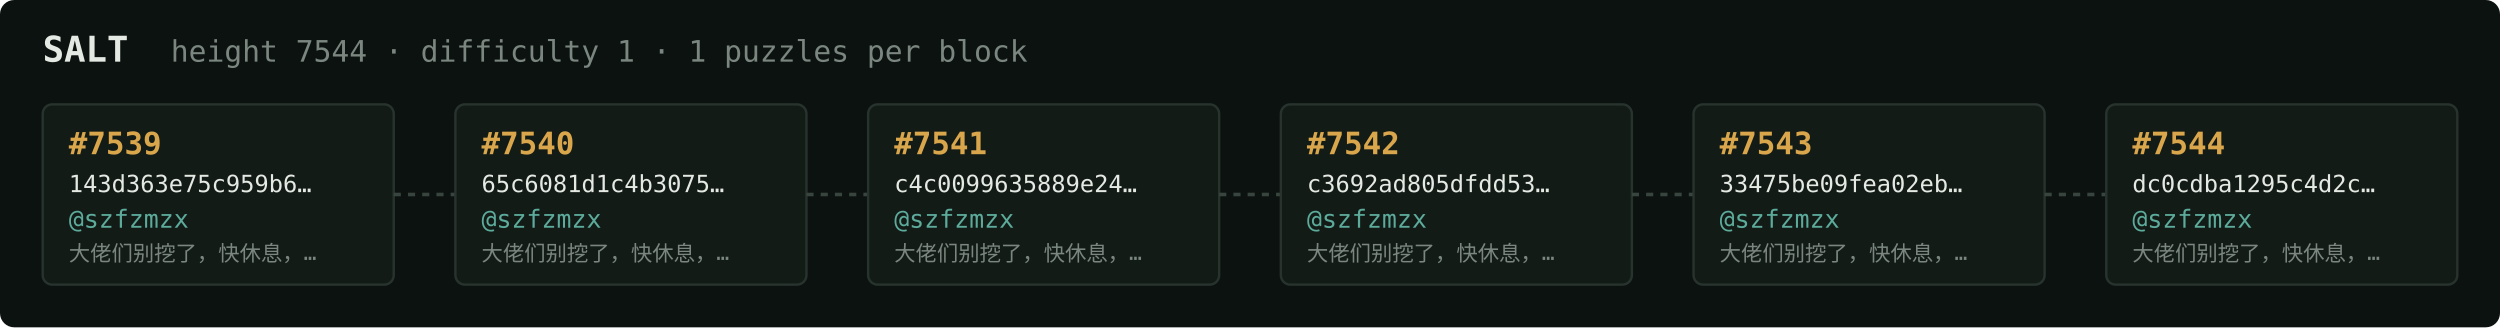
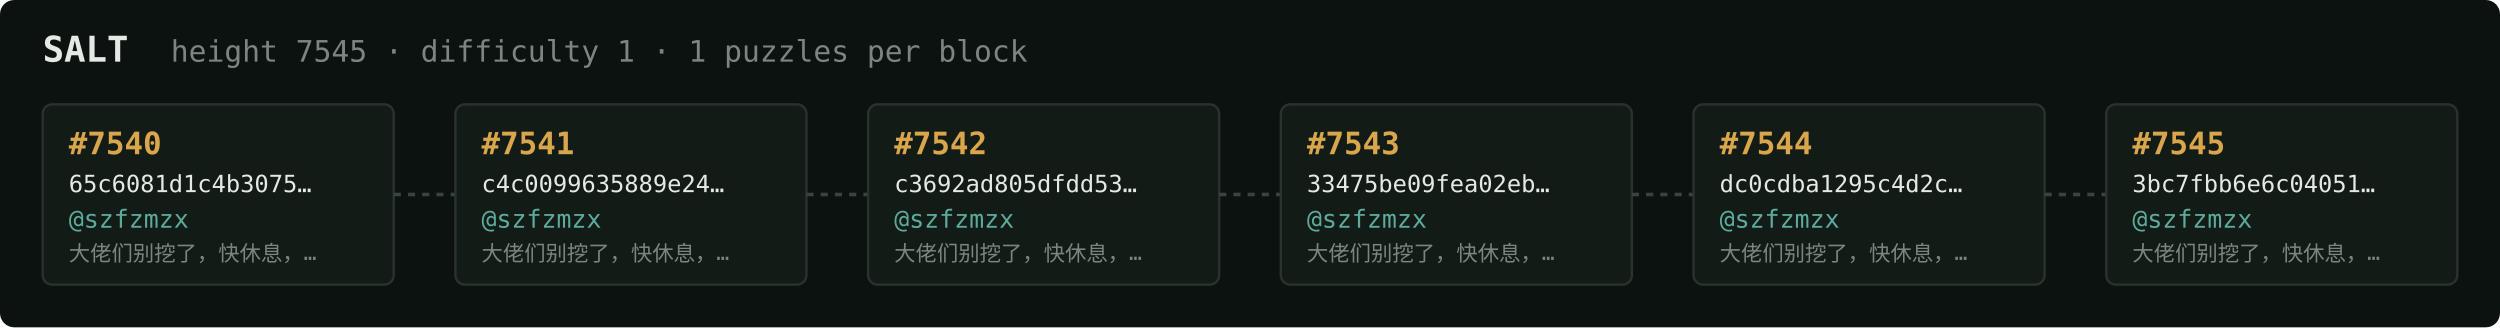
<svg xmlns="http://www.w3.org/2000/svg" width="1054" height="138" viewBox="0 0 1054 138" font-family="ui-monospace,SFMono-Regular,Menlo,monospace">
  <rect fill="#0c1210" width="1054" height="138" rx="6" />
  <text x="18" y="26" fill="#e5e9e3" font-size="15" font-weight="700">SALT</text>
-   <text x="72" y="26" fill="#7a867f" font-size="12.5">height 7544 · difficulty 1 · 1 puzzles per block</text>
+   <text x="72" y="26" fill="#7a867f" font-size="12.5">height 7545 · difficulty 1 · 1 puzzles per block</text>
  <rect x="18" y="44" width="148" height="76" rx="4" fill="#131b17" stroke="#28332e" stroke-width="1" />
-   <text x="29" y="65" fill="#d9a64c" font-size="13" font-weight="700">#7539</text>
-   <text x="29" y="81" fill="#e5e9e3" font-size="10">143d363e75c959b6…</text>
+   <text x="29" y="65" fill="#d9a64c" font-size="13" font-weight="700">#7540</text>
+   <text x="29" y="81" fill="#e5e9e3" font-size="10">65c6081d1c4b3075…</text>
  <text x="29" y="96" fill="#5cab9b" font-size="10.5">@szfzmzx</text>
  <text x="29" y="110" fill="#7a867f" font-size="9">大佬们别挖了，快休息，…</text>
  <line x1="166" y1="82.0" x2="192" y2="82.0" stroke="#38443e" stroke-width="1.5" stroke-dasharray="3 3" />
  <rect x="192" y="44" width="148" height="76" rx="4" fill="#131b17" stroke="#28332e" stroke-width="1" />
-   <text x="203" y="65" fill="#d9a64c" font-size="13" font-weight="700">#7540</text>
-   <text x="203" y="81" fill="#e5e9e3" font-size="10">65c6081d1c4b3075…</text>
+   <text x="203" y="65" fill="#d9a64c" font-size="13" font-weight="700">#7541</text>
+   <text x="203" y="81" fill="#e5e9e3" font-size="10">c4c0099635889e24…</text>
  <text x="203" y="96" fill="#5cab9b" font-size="10.5">@szfzmzx</text>
  <text x="203" y="110" fill="#7a867f" font-size="9">大佬们别挖了，快休息，…</text>
  <line x1="340" y1="82.0" x2="366" y2="82.0" stroke="#38443e" stroke-width="1.5" stroke-dasharray="3 3" />
  <rect x="366" y="44" width="148" height="76" rx="4" fill="#131b17" stroke="#28332e" stroke-width="1" />
-   <text x="377" y="65" fill="#d9a64c" font-size="13" font-weight="700">#7541</text>
-   <text x="377" y="81" fill="#e5e9e3" font-size="10">c4c0099635889e24…</text>
+   <text x="377" y="65" fill="#d9a64c" font-size="13" font-weight="700">#7542</text>
+   <text x="377" y="81" fill="#e5e9e3" font-size="10">c3692ad805dfdd53…</text>
  <text x="377" y="96" fill="#5cab9b" font-size="10.5">@szfzmzx</text>
  <text x="377" y="110" fill="#7a867f" font-size="9">大佬们别挖了，快休息，…</text>
  <line x1="514" y1="82.0" x2="540" y2="82.0" stroke="#38443e" stroke-width="1.5" stroke-dasharray="3 3" />
  <rect x="540" y="44" width="148" height="76" rx="4" fill="#131b17" stroke="#28332e" stroke-width="1" />
-   <text x="551" y="65" fill="#d9a64c" font-size="13" font-weight="700">#7542</text>
-   <text x="551" y="81" fill="#e5e9e3" font-size="10">c3692ad805dfdd53…</text>
+   <text x="551" y="65" fill="#d9a64c" font-size="13" font-weight="700">#7543</text>
+   <text x="551" y="81" fill="#e5e9e3" font-size="10">33475be09fea02eb…</text>
  <text x="551" y="96" fill="#5cab9b" font-size="10.5">@szfzmzx</text>
  <text x="551" y="110" fill="#7a867f" font-size="9">大佬们别挖了，快休息，…</text>
  <line x1="688" y1="82.0" x2="714" y2="82.0" stroke="#38443e" stroke-width="1.5" stroke-dasharray="3 3" />
  <rect x="714" y="44" width="148" height="76" rx="4" fill="#131b17" stroke="#28332e" stroke-width="1" />
-   <text x="725" y="65" fill="#d9a64c" font-size="13" font-weight="700">#7543</text>
-   <text x="725" y="81" fill="#e5e9e3" font-size="10">33475be09fea02eb…</text>
+   <text x="725" y="65" fill="#d9a64c" font-size="13" font-weight="700">#7544</text>
+   <text x="725" y="81" fill="#e5e9e3" font-size="10">dc0cdba1295c4d2c…</text>
  <text x="725" y="96" fill="#5cab9b" font-size="10.5">@szfzmzx</text>
  <text x="725" y="110" fill="#7a867f" font-size="9">大佬们别挖了，快休息，…</text>
  <line x1="862" y1="82.0" x2="888" y2="82.0" stroke="#38443e" stroke-width="1.5" stroke-dasharray="3 3" />
  <rect x="888" y="44" width="148" height="76" rx="4" fill="#131b17" stroke="#28332e" stroke-width="1" />
-   <text x="899" y="65" fill="#d9a64c" font-size="13" font-weight="700">#7544</text>
-   <text x="899" y="81" fill="#e5e9e3" font-size="10">dc0cdba1295c4d2c…</text>
+   <text x="899" y="65" fill="#d9a64c" font-size="13" font-weight="700">#7545</text>
+   <text x="899" y="81" fill="#e5e9e3" font-size="10">3bc7fbb6e6c04051…</text>
  <text x="899" y="96" fill="#5cab9b" font-size="10.5">@szfzmzx</text>
  <text x="899" y="110" fill="#7a867f" font-size="9">大佬们别挖了，快休息，…</text>
</svg>
